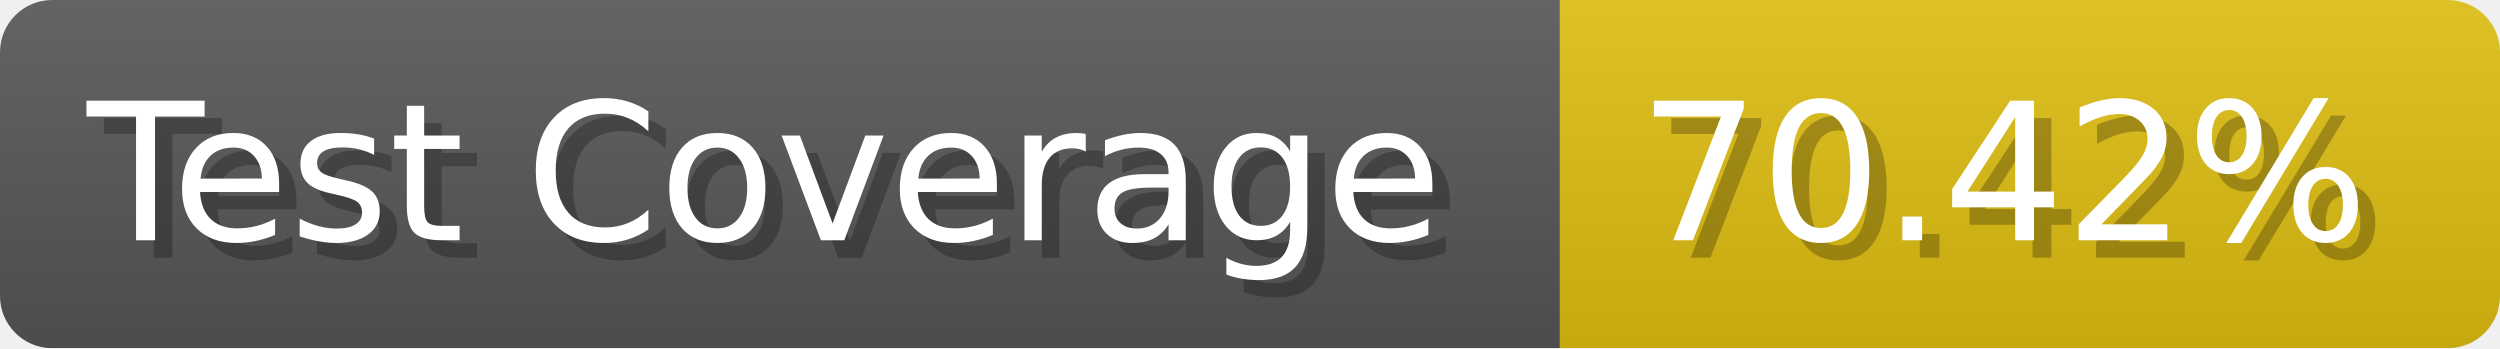
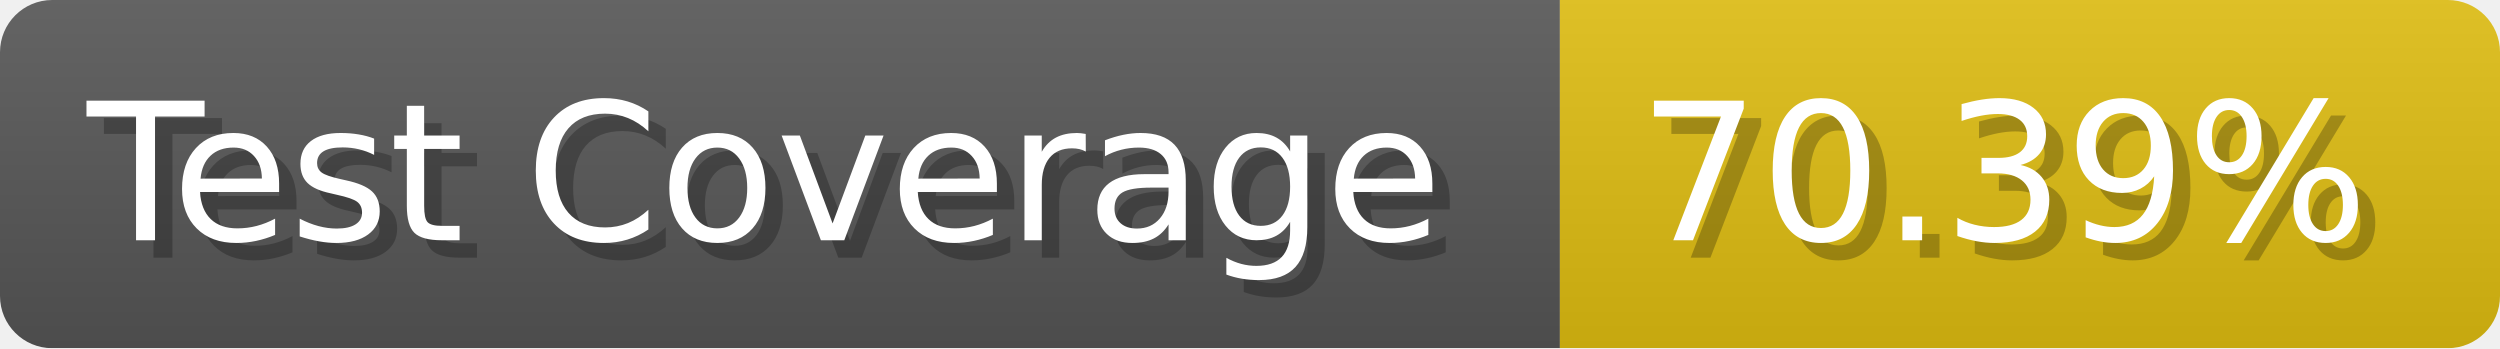
- <svg xmlns="http://www.w3.org/2000/svg" width="143.6" height="20" viewBox="0 0 1436 200" role="img" aria-label="Test Coverage: 70.42%">
+ <svg xmlns="http://www.w3.org/2000/svg" width="143.6" height="20" viewBox="0 0 1436 200" role="img" aria-label="Test Coverage: 70.39%">
  <linearGradient id="a" x2="0" y2="100%">
    <stop offset="0" stop-opacity=".1" stop-color="#EEE" />
    <stop offset="1" stop-opacity=".1" />
  </linearGradient>
  <mask id="m">
    <rect width="1436" height="200" rx="30" fill="#FFF" />
  </mask>
  <g mask="url(#m)">
    <rect width="896" height="200" fill="#555" />
    <rect width="540" height="200" fill="#DB1" x="896" />
    <rect width="1436" height="200" fill="url(#a)" />
  </g>
  <g aria-hidden="true" fill="#fff" text-anchor="start" font-family="Verdana,DejaVu Sans,sans-serif" font-size="110">
    <text x="60" y="148" textLength="796" fill="#000" opacity="0.25">Test Coverage</text>
    <text x="50" y="138" textLength="796">Test Coverage</text>
-     <text x="951" y="148" textLength="440" fill="#000" opacity="0.25">70.42%</text>
-     <text x="941" y="138" textLength="440">70.42%</text>
+     <text x="951" y="148" textLength="440" fill="#000" opacity="0.25">70.39%</text>
+     <text x="941" y="138" textLength="440">70.39%</text>
  </g>
</svg>
